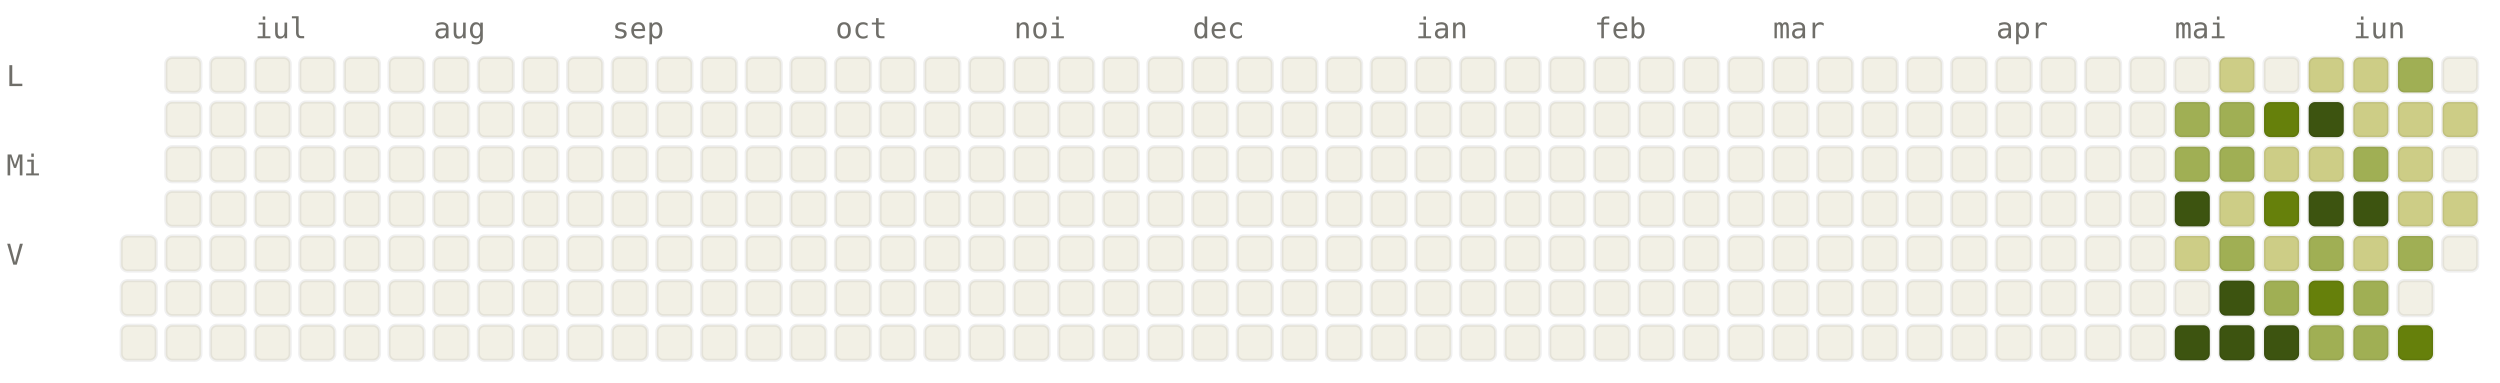
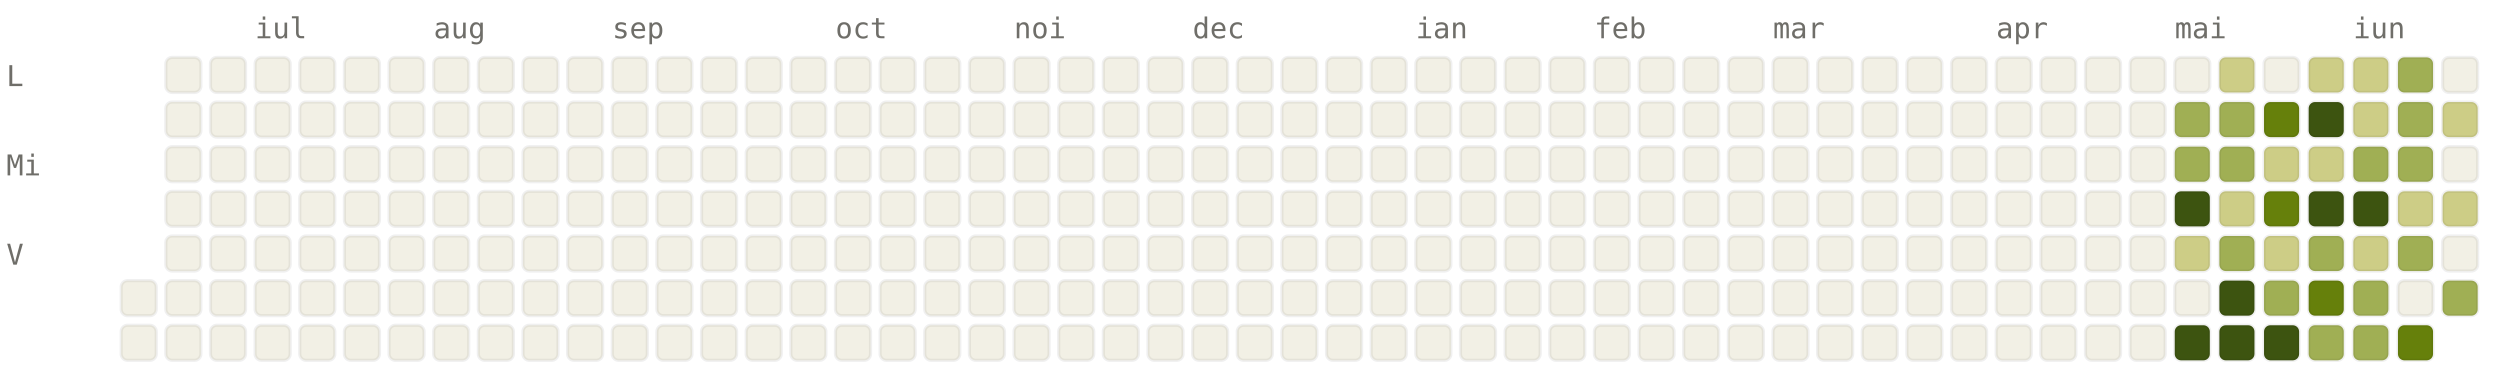
<svg xmlns="http://www.w3.org/2000/svg" viewBox="0 0 784 120" width="784" height="120" font-family="ui-monospace, SFMono-Regular, Menlo, monospace" font-size="9">
  <style>.l0{fill:#F2F0E5;stroke:rgba(0,0,0,0.06)}.l1{fill:#CDCD86;stroke:rgba(0,0,0,0.06)}.l2{fill:#A0AF54;stroke:rgba(0,0,0,0.06)}.l3{fill:#66800B;stroke:rgba(0,0,0,0.06)}.l4{fill:#3D5410;stroke:rgba(0,0,0,0.06)}.lbl{fill:#6F6E69}@media (prefers-color-scheme: dark){.l0{fill:#1C1B1A;stroke:rgba(255,255,255,0.04)}.l1{fill:#2A3D11;stroke:rgba(255,255,255,0.04)}.l2{fill:#4D6B0E;stroke:rgba(255,255,255,0.04)}.l3{fill:#879A39;stroke:rgba(255,255,255,0.04)}.l4{fill:#CDCD86;stroke:rgba(255,255,255,0.04)}.lbl{fill:#878580}}</style>
  <text x="80" y="12" class="lbl">iul</text>
  <text x="136" y="12" class="lbl">aug</text>
  <text x="192" y="12" class="lbl">sep</text>
  <text x="262" y="12" class="lbl">oct</text>
  <text x="318" y="12" class="lbl">noi</text>
  <text x="374" y="12" class="lbl">dec</text>
  <text x="444" y="12" class="lbl">ian</text>
  <text x="500" y="12" class="lbl">feb</text>
  <text x="556" y="12" class="lbl">mar</text>
  <text x="626" y="12" class="lbl">apr</text>
  <text x="682" y="12" class="lbl">mai</text>
  <text x="738" y="12" class="lbl">iun</text>
  <text x="2" y="27" class="lbl">L</text>
  <text x="2" y="55" class="lbl">Mi</text>
  <text x="2" y="83" class="lbl">V</text>
-   <rect x="38" y="74" width="11" height="11" rx="2" ry="2" class="l0" />
  <rect x="38" y="88" width="11" height="11" rx="2" ry="2" class="l0" />
  <rect x="38" y="102" width="11" height="11" rx="2" ry="2" class="l0" />
  <rect x="52" y="18" width="11" height="11" rx="2" ry="2" class="l0" />
  <rect x="52" y="32" width="11" height="11" rx="2" ry="2" class="l0" />
  <rect x="52" y="46" width="11" height="11" rx="2" ry="2" class="l0" />
  <rect x="52" y="60" width="11" height="11" rx="2" ry="2" class="l0" />
  <rect x="52" y="74" width="11" height="11" rx="2" ry="2" class="l0" />
  <rect x="52" y="88" width="11" height="11" rx="2" ry="2" class="l0" />
  <rect x="52" y="102" width="11" height="11" rx="2" ry="2" class="l0" />
  <rect x="66" y="18" width="11" height="11" rx="2" ry="2" class="l0" />
  <rect x="66" y="32" width="11" height="11" rx="2" ry="2" class="l0" />
  <rect x="66" y="46" width="11" height="11" rx="2" ry="2" class="l0" />
  <rect x="66" y="60" width="11" height="11" rx="2" ry="2" class="l0" />
  <rect x="66" y="74" width="11" height="11" rx="2" ry="2" class="l0" />
  <rect x="66" y="88" width="11" height="11" rx="2" ry="2" class="l0" />
  <rect x="66" y="102" width="11" height="11" rx="2" ry="2" class="l0" />
  <rect x="80" y="18" width="11" height="11" rx="2" ry="2" class="l0" />
  <rect x="80" y="32" width="11" height="11" rx="2" ry="2" class="l0" />
  <rect x="80" y="46" width="11" height="11" rx="2" ry="2" class="l0" />
  <rect x="80" y="60" width="11" height="11" rx="2" ry="2" class="l0" />
  <rect x="80" y="74" width="11" height="11" rx="2" ry="2" class="l0" />
  <rect x="80" y="88" width="11" height="11" rx="2" ry="2" class="l0" />
  <rect x="80" y="102" width="11" height="11" rx="2" ry="2" class="l0" />
  <rect x="94" y="18" width="11" height="11" rx="2" ry="2" class="l0" />
  <rect x="94" y="32" width="11" height="11" rx="2" ry="2" class="l0" />
  <rect x="94" y="46" width="11" height="11" rx="2" ry="2" class="l0" />
  <rect x="94" y="60" width="11" height="11" rx="2" ry="2" class="l0" />
  <rect x="94" y="74" width="11" height="11" rx="2" ry="2" class="l0" />
  <rect x="94" y="88" width="11" height="11" rx="2" ry="2" class="l0" />
  <rect x="94" y="102" width="11" height="11" rx="2" ry="2" class="l0" />
  <rect x="108" y="18" width="11" height="11" rx="2" ry="2" class="l0" />
  <rect x="108" y="32" width="11" height="11" rx="2" ry="2" class="l0" />
  <rect x="108" y="46" width="11" height="11" rx="2" ry="2" class="l0" />
  <rect x="108" y="60" width="11" height="11" rx="2" ry="2" class="l0" />
  <rect x="108" y="74" width="11" height="11" rx="2" ry="2" class="l0" />
  <rect x="108" y="88" width="11" height="11" rx="2" ry="2" class="l0" />
  <rect x="108" y="102" width="11" height="11" rx="2" ry="2" class="l0" />
  <rect x="122" y="18" width="11" height="11" rx="2" ry="2" class="l0" />
  <rect x="122" y="32" width="11" height="11" rx="2" ry="2" class="l0" />
  <rect x="122" y="46" width="11" height="11" rx="2" ry="2" class="l0" />
  <rect x="122" y="60" width="11" height="11" rx="2" ry="2" class="l0" />
  <rect x="122" y="74" width="11" height="11" rx="2" ry="2" class="l0" />
  <rect x="122" y="88" width="11" height="11" rx="2" ry="2" class="l0" />
  <rect x="122" y="102" width="11" height="11" rx="2" ry="2" class="l0" />
  <rect x="136" y="18" width="11" height="11" rx="2" ry="2" class="l0" />
  <rect x="136" y="32" width="11" height="11" rx="2" ry="2" class="l0" />
  <rect x="136" y="46" width="11" height="11" rx="2" ry="2" class="l0" />
  <rect x="136" y="60" width="11" height="11" rx="2" ry="2" class="l0" />
  <rect x="136" y="74" width="11" height="11" rx="2" ry="2" class="l0" />
  <rect x="136" y="88" width="11" height="11" rx="2" ry="2" class="l0" />
  <rect x="136" y="102" width="11" height="11" rx="2" ry="2" class="l0" />
  <rect x="150" y="18" width="11" height="11" rx="2" ry="2" class="l0" />
  <rect x="150" y="32" width="11" height="11" rx="2" ry="2" class="l0" />
  <rect x="150" y="46" width="11" height="11" rx="2" ry="2" class="l0" />
  <rect x="150" y="60" width="11" height="11" rx="2" ry="2" class="l0" />
  <rect x="150" y="74" width="11" height="11" rx="2" ry="2" class="l0" />
  <rect x="150" y="88" width="11" height="11" rx="2" ry="2" class="l0" />
  <rect x="150" y="102" width="11" height="11" rx="2" ry="2" class="l0" />
  <rect x="164" y="18" width="11" height="11" rx="2" ry="2" class="l0" />
  <rect x="164" y="32" width="11" height="11" rx="2" ry="2" class="l0" />
  <rect x="164" y="46" width="11" height="11" rx="2" ry="2" class="l0" />
  <rect x="164" y="60" width="11" height="11" rx="2" ry="2" class="l0" />
  <rect x="164" y="74" width="11" height="11" rx="2" ry="2" class="l0" />
  <rect x="164" y="88" width="11" height="11" rx="2" ry="2" class="l0" />
  <rect x="164" y="102" width="11" height="11" rx="2" ry="2" class="l0" />
  <rect x="178" y="18" width="11" height="11" rx="2" ry="2" class="l0" />
  <rect x="178" y="32" width="11" height="11" rx="2" ry="2" class="l0" />
  <rect x="178" y="46" width="11" height="11" rx="2" ry="2" class="l0" />
  <rect x="178" y="60" width="11" height="11" rx="2" ry="2" class="l0" />
  <rect x="178" y="74" width="11" height="11" rx="2" ry="2" class="l0" />
  <rect x="178" y="88" width="11" height="11" rx="2" ry="2" class="l0" />
  <rect x="178" y="102" width="11" height="11" rx="2" ry="2" class="l0" />
  <rect x="192" y="18" width="11" height="11" rx="2" ry="2" class="l0" />
  <rect x="192" y="32" width="11" height="11" rx="2" ry="2" class="l0" />
  <rect x="192" y="46" width="11" height="11" rx="2" ry="2" class="l0" />
  <rect x="192" y="60" width="11" height="11" rx="2" ry="2" class="l0" />
  <rect x="192" y="74" width="11" height="11" rx="2" ry="2" class="l0" />
  <rect x="192" y="88" width="11" height="11" rx="2" ry="2" class="l0" />
  <rect x="192" y="102" width="11" height="11" rx="2" ry="2" class="l0" />
  <rect x="206" y="18" width="11" height="11" rx="2" ry="2" class="l0" />
  <rect x="206" y="32" width="11" height="11" rx="2" ry="2" class="l0" />
  <rect x="206" y="46" width="11" height="11" rx="2" ry="2" class="l0" />
  <rect x="206" y="60" width="11" height="11" rx="2" ry="2" class="l0" />
  <rect x="206" y="74" width="11" height="11" rx="2" ry="2" class="l0" />
  <rect x="206" y="88" width="11" height="11" rx="2" ry="2" class="l0" />
  <rect x="206" y="102" width="11" height="11" rx="2" ry="2" class="l0" />
  <rect x="220" y="18" width="11" height="11" rx="2" ry="2" class="l0" />
  <rect x="220" y="32" width="11" height="11" rx="2" ry="2" class="l0" />
  <rect x="220" y="46" width="11" height="11" rx="2" ry="2" class="l0" />
  <rect x="220" y="60" width="11" height="11" rx="2" ry="2" class="l0" />
  <rect x="220" y="74" width="11" height="11" rx="2" ry="2" class="l0" />
  <rect x="220" y="88" width="11" height="11" rx="2" ry="2" class="l0" />
  <rect x="220" y="102" width="11" height="11" rx="2" ry="2" class="l0" />
  <rect x="234" y="18" width="11" height="11" rx="2" ry="2" class="l0" />
  <rect x="234" y="32" width="11" height="11" rx="2" ry="2" class="l0" />
  <rect x="234" y="46" width="11" height="11" rx="2" ry="2" class="l0" />
  <rect x="234" y="60" width="11" height="11" rx="2" ry="2" class="l0" />
  <rect x="234" y="74" width="11" height="11" rx="2" ry="2" class="l0" />
  <rect x="234" y="88" width="11" height="11" rx="2" ry="2" class="l0" />
  <rect x="234" y="102" width="11" height="11" rx="2" ry="2" class="l0" />
  <rect x="248" y="18" width="11" height="11" rx="2" ry="2" class="l0" />
  <rect x="248" y="32" width="11" height="11" rx="2" ry="2" class="l0" />
  <rect x="248" y="46" width="11" height="11" rx="2" ry="2" class="l0" />
  <rect x="248" y="60" width="11" height="11" rx="2" ry="2" class="l0" />
  <rect x="248" y="74" width="11" height="11" rx="2" ry="2" class="l0" />
  <rect x="248" y="88" width="11" height="11" rx="2" ry="2" class="l0" />
  <rect x="248" y="102" width="11" height="11" rx="2" ry="2" class="l0" />
  <rect x="262" y="18" width="11" height="11" rx="2" ry="2" class="l0" />
  <rect x="262" y="32" width="11" height="11" rx="2" ry="2" class="l0" />
  <rect x="262" y="46" width="11" height="11" rx="2" ry="2" class="l0" />
  <rect x="262" y="60" width="11" height="11" rx="2" ry="2" class="l0" />
  <rect x="262" y="74" width="11" height="11" rx="2" ry="2" class="l0" />
  <rect x="262" y="88" width="11" height="11" rx="2" ry="2" class="l0" />
  <rect x="262" y="102" width="11" height="11" rx="2" ry="2" class="l0" />
  <rect x="276" y="18" width="11" height="11" rx="2" ry="2" class="l0" />
  <rect x="276" y="32" width="11" height="11" rx="2" ry="2" class="l0" />
  <rect x="276" y="46" width="11" height="11" rx="2" ry="2" class="l0" />
  <rect x="276" y="60" width="11" height="11" rx="2" ry="2" class="l0" />
  <rect x="276" y="74" width="11" height="11" rx="2" ry="2" class="l0" />
  <rect x="276" y="88" width="11" height="11" rx="2" ry="2" class="l0" />
  <rect x="276" y="102" width="11" height="11" rx="2" ry="2" class="l0" />
  <rect x="290" y="18" width="11" height="11" rx="2" ry="2" class="l0" />
  <rect x="290" y="32" width="11" height="11" rx="2" ry="2" class="l0" />
  <rect x="290" y="46" width="11" height="11" rx="2" ry="2" class="l0" />
  <rect x="290" y="60" width="11" height="11" rx="2" ry="2" class="l0" />
  <rect x="290" y="74" width="11" height="11" rx="2" ry="2" class="l0" />
  <rect x="290" y="88" width="11" height="11" rx="2" ry="2" class="l0" />
  <rect x="290" y="102" width="11" height="11" rx="2" ry="2" class="l0" />
  <rect x="304" y="18" width="11" height="11" rx="2" ry="2" class="l0" />
  <rect x="304" y="32" width="11" height="11" rx="2" ry="2" class="l0" />
  <rect x="304" y="46" width="11" height="11" rx="2" ry="2" class="l0" />
  <rect x="304" y="60" width="11" height="11" rx="2" ry="2" class="l0" />
  <rect x="304" y="74" width="11" height="11" rx="2" ry="2" class="l0" />
  <rect x="304" y="88" width="11" height="11" rx="2" ry="2" class="l0" />
  <rect x="304" y="102" width="11" height="11" rx="2" ry="2" class="l0" />
  <rect x="318" y="18" width="11" height="11" rx="2" ry="2" class="l0" />
  <rect x="318" y="32" width="11" height="11" rx="2" ry="2" class="l0" />
  <rect x="318" y="46" width="11" height="11" rx="2" ry="2" class="l0" />
  <rect x="318" y="60" width="11" height="11" rx="2" ry="2" class="l0" />
  <rect x="318" y="74" width="11" height="11" rx="2" ry="2" class="l0" />
  <rect x="318" y="88" width="11" height="11" rx="2" ry="2" class="l0" />
  <rect x="318" y="102" width="11" height="11" rx="2" ry="2" class="l0" />
  <rect x="332" y="18" width="11" height="11" rx="2" ry="2" class="l0" />
  <rect x="332" y="32" width="11" height="11" rx="2" ry="2" class="l0" />
  <rect x="332" y="46" width="11" height="11" rx="2" ry="2" class="l0" />
  <rect x="332" y="60" width="11" height="11" rx="2" ry="2" class="l0" />
  <rect x="332" y="74" width="11" height="11" rx="2" ry="2" class="l0" />
  <rect x="332" y="88" width="11" height="11" rx="2" ry="2" class="l0" />
  <rect x="332" y="102" width="11" height="11" rx="2" ry="2" class="l0" />
  <rect x="346" y="18" width="11" height="11" rx="2" ry="2" class="l0" />
  <rect x="346" y="32" width="11" height="11" rx="2" ry="2" class="l0" />
  <rect x="346" y="46" width="11" height="11" rx="2" ry="2" class="l0" />
  <rect x="346" y="60" width="11" height="11" rx="2" ry="2" class="l0" />
  <rect x="346" y="74" width="11" height="11" rx="2" ry="2" class="l0" />
  <rect x="346" y="88" width="11" height="11" rx="2" ry="2" class="l0" />
  <rect x="346" y="102" width="11" height="11" rx="2" ry="2" class="l0" />
  <rect x="360" y="18" width="11" height="11" rx="2" ry="2" class="l0" />
  <rect x="360" y="32" width="11" height="11" rx="2" ry="2" class="l0" />
  <rect x="360" y="46" width="11" height="11" rx="2" ry="2" class="l0" />
  <rect x="360" y="60" width="11" height="11" rx="2" ry="2" class="l0" />
  <rect x="360" y="74" width="11" height="11" rx="2" ry="2" class="l0" />
  <rect x="360" y="88" width="11" height="11" rx="2" ry="2" class="l0" />
  <rect x="360" y="102" width="11" height="11" rx="2" ry="2" class="l0" />
  <rect x="374" y="18" width="11" height="11" rx="2" ry="2" class="l0" />
  <rect x="374" y="32" width="11" height="11" rx="2" ry="2" class="l0" />
  <rect x="374" y="46" width="11" height="11" rx="2" ry="2" class="l0" />
  <rect x="374" y="60" width="11" height="11" rx="2" ry="2" class="l0" />
  <rect x="374" y="74" width="11" height="11" rx="2" ry="2" class="l0" />
  <rect x="374" y="88" width="11" height="11" rx="2" ry="2" class="l0" />
  <rect x="374" y="102" width="11" height="11" rx="2" ry="2" class="l0" />
  <rect x="388" y="18" width="11" height="11" rx="2" ry="2" class="l0" />
  <rect x="388" y="32" width="11" height="11" rx="2" ry="2" class="l0" />
  <rect x="388" y="46" width="11" height="11" rx="2" ry="2" class="l0" />
  <rect x="388" y="60" width="11" height="11" rx="2" ry="2" class="l0" />
  <rect x="388" y="74" width="11" height="11" rx="2" ry="2" class="l0" />
  <rect x="388" y="88" width="11" height="11" rx="2" ry="2" class="l0" />
  <rect x="388" y="102" width="11" height="11" rx="2" ry="2" class="l0" />
  <rect x="402" y="18" width="11" height="11" rx="2" ry="2" class="l0" />
  <rect x="402" y="32" width="11" height="11" rx="2" ry="2" class="l0" />
  <rect x="402" y="46" width="11" height="11" rx="2" ry="2" class="l0" />
  <rect x="402" y="60" width="11" height="11" rx="2" ry="2" class="l0" />
  <rect x="402" y="74" width="11" height="11" rx="2" ry="2" class="l0" />
  <rect x="402" y="88" width="11" height="11" rx="2" ry="2" class="l0" />
  <rect x="402" y="102" width="11" height="11" rx="2" ry="2" class="l0" />
  <rect x="416" y="18" width="11" height="11" rx="2" ry="2" class="l0" />
  <rect x="416" y="32" width="11" height="11" rx="2" ry="2" class="l0" />
  <rect x="416" y="46" width="11" height="11" rx="2" ry="2" class="l0" />
  <rect x="416" y="60" width="11" height="11" rx="2" ry="2" class="l0" />
  <rect x="416" y="74" width="11" height="11" rx="2" ry="2" class="l0" />
  <rect x="416" y="88" width="11" height="11" rx="2" ry="2" class="l0" />
  <rect x="416" y="102" width="11" height="11" rx="2" ry="2" class="l0" />
  <rect x="430" y="18" width="11" height="11" rx="2" ry="2" class="l0" />
  <rect x="430" y="32" width="11" height="11" rx="2" ry="2" class="l0" />
  <rect x="430" y="46" width="11" height="11" rx="2" ry="2" class="l0" />
  <rect x="430" y="60" width="11" height="11" rx="2" ry="2" class="l0" />
  <rect x="430" y="74" width="11" height="11" rx="2" ry="2" class="l0" />
  <rect x="430" y="88" width="11" height="11" rx="2" ry="2" class="l0" />
  <rect x="430" y="102" width="11" height="11" rx="2" ry="2" class="l0" />
  <rect x="444" y="18" width="11" height="11" rx="2" ry="2" class="l0" />
  <rect x="444" y="32" width="11" height="11" rx="2" ry="2" class="l0" />
  <rect x="444" y="46" width="11" height="11" rx="2" ry="2" class="l0" />
  <rect x="444" y="60" width="11" height="11" rx="2" ry="2" class="l0" />
  <rect x="444" y="74" width="11" height="11" rx="2" ry="2" class="l0" />
  <rect x="444" y="88" width="11" height="11" rx="2" ry="2" class="l0" />
  <rect x="444" y="102" width="11" height="11" rx="2" ry="2" class="l0" />
  <rect x="458" y="18" width="11" height="11" rx="2" ry="2" class="l0" />
  <rect x="458" y="32" width="11" height="11" rx="2" ry="2" class="l0" />
  <rect x="458" y="46" width="11" height="11" rx="2" ry="2" class="l0" />
  <rect x="458" y="60" width="11" height="11" rx="2" ry="2" class="l0" />
  <rect x="458" y="74" width="11" height="11" rx="2" ry="2" class="l0" />
  <rect x="458" y="88" width="11" height="11" rx="2" ry="2" class="l0" />
  <rect x="458" y="102" width="11" height="11" rx="2" ry="2" class="l0" />
  <rect x="472" y="18" width="11" height="11" rx="2" ry="2" class="l0" />
  <rect x="472" y="32" width="11" height="11" rx="2" ry="2" class="l0" />
  <rect x="472" y="46" width="11" height="11" rx="2" ry="2" class="l0" />
  <rect x="472" y="60" width="11" height="11" rx="2" ry="2" class="l0" />
  <rect x="472" y="74" width="11" height="11" rx="2" ry="2" class="l0" />
  <rect x="472" y="88" width="11" height="11" rx="2" ry="2" class="l0" />
  <rect x="472" y="102" width="11" height="11" rx="2" ry="2" class="l0" />
  <rect x="486" y="18" width="11" height="11" rx="2" ry="2" class="l0" />
  <rect x="486" y="32" width="11" height="11" rx="2" ry="2" class="l0" />
  <rect x="486" y="46" width="11" height="11" rx="2" ry="2" class="l0" />
  <rect x="486" y="60" width="11" height="11" rx="2" ry="2" class="l0" />
  <rect x="486" y="74" width="11" height="11" rx="2" ry="2" class="l0" />
  <rect x="486" y="88" width="11" height="11" rx="2" ry="2" class="l0" />
  <rect x="486" y="102" width="11" height="11" rx="2" ry="2" class="l0" />
  <rect x="500" y="18" width="11" height="11" rx="2" ry="2" class="l0" />
  <rect x="500" y="32" width="11" height="11" rx="2" ry="2" class="l0" />
  <rect x="500" y="46" width="11" height="11" rx="2" ry="2" class="l0" />
  <rect x="500" y="60" width="11" height="11" rx="2" ry="2" class="l0" />
  <rect x="500" y="74" width="11" height="11" rx="2" ry="2" class="l0" />
  <rect x="500" y="88" width="11" height="11" rx="2" ry="2" class="l0" />
  <rect x="500" y="102" width="11" height="11" rx="2" ry="2" class="l0" />
  <rect x="514" y="18" width="11" height="11" rx="2" ry="2" class="l0" />
  <rect x="514" y="32" width="11" height="11" rx="2" ry="2" class="l0" />
  <rect x="514" y="46" width="11" height="11" rx="2" ry="2" class="l0" />
  <rect x="514" y="60" width="11" height="11" rx="2" ry="2" class="l0" />
  <rect x="514" y="74" width="11" height="11" rx="2" ry="2" class="l0" />
  <rect x="514" y="88" width="11" height="11" rx="2" ry="2" class="l0" />
  <rect x="514" y="102" width="11" height="11" rx="2" ry="2" class="l0" />
  <rect x="528" y="18" width="11" height="11" rx="2" ry="2" class="l0" />
  <rect x="528" y="32" width="11" height="11" rx="2" ry="2" class="l0" />
  <rect x="528" y="46" width="11" height="11" rx="2" ry="2" class="l0" />
  <rect x="528" y="60" width="11" height="11" rx="2" ry="2" class="l0" />
  <rect x="528" y="74" width="11" height="11" rx="2" ry="2" class="l0" />
  <rect x="528" y="88" width="11" height="11" rx="2" ry="2" class="l0" />
  <rect x="528" y="102" width="11" height="11" rx="2" ry="2" class="l0" />
  <rect x="542" y="18" width="11" height="11" rx="2" ry="2" class="l0" />
  <rect x="542" y="32" width="11" height="11" rx="2" ry="2" class="l0" />
  <rect x="542" y="46" width="11" height="11" rx="2" ry="2" class="l0" />
  <rect x="542" y="60" width="11" height="11" rx="2" ry="2" class="l0" />
  <rect x="542" y="74" width="11" height="11" rx="2" ry="2" class="l0" />
  <rect x="542" y="88" width="11" height="11" rx="2" ry="2" class="l0" />
  <rect x="542" y="102" width="11" height="11" rx="2" ry="2" class="l0" />
  <rect x="556" y="18" width="11" height="11" rx="2" ry="2" class="l0" />
  <rect x="556" y="32" width="11" height="11" rx="2" ry="2" class="l0" />
  <rect x="556" y="46" width="11" height="11" rx="2" ry="2" class="l0" />
  <rect x="556" y="60" width="11" height="11" rx="2" ry="2" class="l0" />
  <rect x="556" y="74" width="11" height="11" rx="2" ry="2" class="l0" />
  <rect x="556" y="88" width="11" height="11" rx="2" ry="2" class="l0" />
  <rect x="556" y="102" width="11" height="11" rx="2" ry="2" class="l0" />
  <rect x="570" y="18" width="11" height="11" rx="2" ry="2" class="l0" />
  <rect x="570" y="32" width="11" height="11" rx="2" ry="2" class="l0" />
  <rect x="570" y="46" width="11" height="11" rx="2" ry="2" class="l0" />
  <rect x="570" y="60" width="11" height="11" rx="2" ry="2" class="l0" />
  <rect x="570" y="74" width="11" height="11" rx="2" ry="2" class="l0" />
  <rect x="570" y="88" width="11" height="11" rx="2" ry="2" class="l0" />
  <rect x="570" y="102" width="11" height="11" rx="2" ry="2" class="l0" />
  <rect x="584" y="18" width="11" height="11" rx="2" ry="2" class="l0" />
  <rect x="584" y="32" width="11" height="11" rx="2" ry="2" class="l0" />
  <rect x="584" y="46" width="11" height="11" rx="2" ry="2" class="l0" />
  <rect x="584" y="60" width="11" height="11" rx="2" ry="2" class="l0" />
  <rect x="584" y="74" width="11" height="11" rx="2" ry="2" class="l0" />
  <rect x="584" y="88" width="11" height="11" rx="2" ry="2" class="l0" />
  <rect x="584" y="102" width="11" height="11" rx="2" ry="2" class="l0" />
  <rect x="598" y="18" width="11" height="11" rx="2" ry="2" class="l0" />
  <rect x="598" y="32" width="11" height="11" rx="2" ry="2" class="l0" />
  <rect x="598" y="46" width="11" height="11" rx="2" ry="2" class="l0" />
  <rect x="598" y="60" width="11" height="11" rx="2" ry="2" class="l0" />
  <rect x="598" y="74" width="11" height="11" rx="2" ry="2" class="l0" />
  <rect x="598" y="88" width="11" height="11" rx="2" ry="2" class="l0" />
  <rect x="598" y="102" width="11" height="11" rx="2" ry="2" class="l0" />
  <rect x="612" y="18" width="11" height="11" rx="2" ry="2" class="l0" />
  <rect x="612" y="32" width="11" height="11" rx="2" ry="2" class="l0" />
  <rect x="612" y="46" width="11" height="11" rx="2" ry="2" class="l0" />
  <rect x="612" y="60" width="11" height="11" rx="2" ry="2" class="l0" />
  <rect x="612" y="74" width="11" height="11" rx="2" ry="2" class="l0" />
  <rect x="612" y="88" width="11" height="11" rx="2" ry="2" class="l0" />
  <rect x="612" y="102" width="11" height="11" rx="2" ry="2" class="l0" />
  <rect x="626" y="18" width="11" height="11" rx="2" ry="2" class="l0" />
  <rect x="626" y="32" width="11" height="11" rx="2" ry="2" class="l0" />
  <rect x="626" y="46" width="11" height="11" rx="2" ry="2" class="l0" />
  <rect x="626" y="60" width="11" height="11" rx="2" ry="2" class="l0" />
  <rect x="626" y="74" width="11" height="11" rx="2" ry="2" class="l0" />
  <rect x="626" y="88" width="11" height="11" rx="2" ry="2" class="l0" />
  <rect x="626" y="102" width="11" height="11" rx="2" ry="2" class="l0" />
  <rect x="640" y="18" width="11" height="11" rx="2" ry="2" class="l0" />
  <rect x="640" y="32" width="11" height="11" rx="2" ry="2" class="l0" />
  <rect x="640" y="46" width="11" height="11" rx="2" ry="2" class="l0" />
  <rect x="640" y="60" width="11" height="11" rx="2" ry="2" class="l0" />
  <rect x="640" y="74" width="11" height="11" rx="2" ry="2" class="l0" />
  <rect x="640" y="88" width="11" height="11" rx="2" ry="2" class="l0" />
  <rect x="640" y="102" width="11" height="11" rx="2" ry="2" class="l0" />
  <rect x="654" y="18" width="11" height="11" rx="2" ry="2" class="l0" />
  <rect x="654" y="32" width="11" height="11" rx="2" ry="2" class="l0" />
  <rect x="654" y="46" width="11" height="11" rx="2" ry="2" class="l0" />
  <rect x="654" y="60" width="11" height="11" rx="2" ry="2" class="l0" />
  <rect x="654" y="74" width="11" height="11" rx="2" ry="2" class="l0" />
  <rect x="654" y="88" width="11" height="11" rx="2" ry="2" class="l0" />
  <rect x="654" y="102" width="11" height="11" rx="2" ry="2" class="l0" />
  <rect x="668" y="18" width="11" height="11" rx="2" ry="2" class="l0" />
  <rect x="668" y="32" width="11" height="11" rx="2" ry="2" class="l0" />
  <rect x="668" y="46" width="11" height="11" rx="2" ry="2" class="l0" />
  <rect x="668" y="60" width="11" height="11" rx="2" ry="2" class="l0" />
  <rect x="668" y="74" width="11" height="11" rx="2" ry="2" class="l0" />
  <rect x="668" y="88" width="11" height="11" rx="2" ry="2" class="l0" />
  <rect x="668" y="102" width="11" height="11" rx="2" ry="2" class="l0" />
  <rect x="682" y="18" width="11" height="11" rx="2" ry="2" class="l0" />
  <rect x="682" y="32" width="11" height="11" rx="2" ry="2" class="l2" />
  <rect x="682" y="46" width="11" height="11" rx="2" ry="2" class="l2" />
  <rect x="682" y="60" width="11" height="11" rx="2" ry="2" class="l4" />
  <rect x="682" y="74" width="11" height="11" rx="2" ry="2" class="l1" />
  <rect x="682" y="88" width="11" height="11" rx="2" ry="2" class="l0" />
  <rect x="682" y="102" width="11" height="11" rx="2" ry="2" class="l4" />
  <rect x="696" y="18" width="11" height="11" rx="2" ry="2" class="l1" />
  <rect x="696" y="32" width="11" height="11" rx="2" ry="2" class="l2" />
  <rect x="696" y="46" width="11" height="11" rx="2" ry="2" class="l2" />
  <rect x="696" y="60" width="11" height="11" rx="2" ry="2" class="l1" />
  <rect x="696" y="74" width="11" height="11" rx="2" ry="2" class="l2" />
  <rect x="696" y="88" width="11" height="11" rx="2" ry="2" class="l4" />
  <rect x="696" y="102" width="11" height="11" rx="2" ry="2" class="l4" />
  <rect x="710" y="18" width="11" height="11" rx="2" ry="2" class="l0" />
  <rect x="710" y="32" width="11" height="11" rx="2" ry="2" class="l3" />
  <rect x="710" y="46" width="11" height="11" rx="2" ry="2" class="l1" />
  <rect x="710" y="60" width="11" height="11" rx="2" ry="2" class="l3" />
  <rect x="710" y="74" width="11" height="11" rx="2" ry="2" class="l1" />
  <rect x="710" y="88" width="11" height="11" rx="2" ry="2" class="l2" />
  <rect x="710" y="102" width="11" height="11" rx="2" ry="2" class="l4" />
  <rect x="724" y="18" width="11" height="11" rx="2" ry="2" class="l1" />
  <rect x="724" y="32" width="11" height="11" rx="2" ry="2" class="l4" />
  <rect x="724" y="46" width="11" height="11" rx="2" ry="2" class="l1" />
  <rect x="724" y="60" width="11" height="11" rx="2" ry="2" class="l4" />
  <rect x="724" y="74" width="11" height="11" rx="2" ry="2" class="l2" />
  <rect x="724" y="88" width="11" height="11" rx="2" ry="2" class="l3" />
  <rect x="724" y="102" width="11" height="11" rx="2" ry="2" class="l2" />
  <rect x="738" y="18" width="11" height="11" rx="2" ry="2" class="l1" />
  <rect x="738" y="32" width="11" height="11" rx="2" ry="2" class="l1" />
  <rect x="738" y="46" width="11" height="11" rx="2" ry="2" class="l2" />
  <rect x="738" y="60" width="11" height="11" rx="2" ry="2" class="l4" />
  <rect x="738" y="74" width="11" height="11" rx="2" ry="2" class="l1" />
  <rect x="738" y="88" width="11" height="11" rx="2" ry="2" class="l2" />
  <rect x="738" y="102" width="11" height="11" rx="2" ry="2" class="l2" />
  <rect x="752" y="18" width="11" height="11" rx="2" ry="2" class="l2" />
-   <rect x="752" y="32" width="11" height="11" rx="2" ry="2" class="l1" />
-   <rect x="752" y="46" width="11" height="11" rx="2" ry="2" class="l1" />
+   <rect x="752" y="32" width="11" height="11" rx="2" ry="2" class="l2" />
+   <rect x="752" y="46" width="11" height="11" rx="2" ry="2" class="l2" />
  <rect x="752" y="60" width="11" height="11" rx="2" ry="2" class="l1" />
  <rect x="752" y="74" width="11" height="11" rx="2" ry="2" class="l2" />
  <rect x="752" y="88" width="11" height="11" rx="2" ry="2" class="l0" />
  <rect x="752" y="102" width="11" height="11" rx="2" ry="2" class="l3" />
  <rect x="766" y="18" width="11" height="11" rx="2" ry="2" class="l0" />
  <rect x="766" y="32" width="11" height="11" rx="2" ry="2" class="l1" />
  <rect x="766" y="46" width="11" height="11" rx="2" ry="2" class="l0" />
  <rect x="766" y="60" width="11" height="11" rx="2" ry="2" class="l1" />
  <rect x="766" y="74" width="11" height="11" rx="2" ry="2" class="l0" />
+   <rect x="766" y="88" width="11" height="11" rx="2" ry="2" class="l2" />
</svg>
